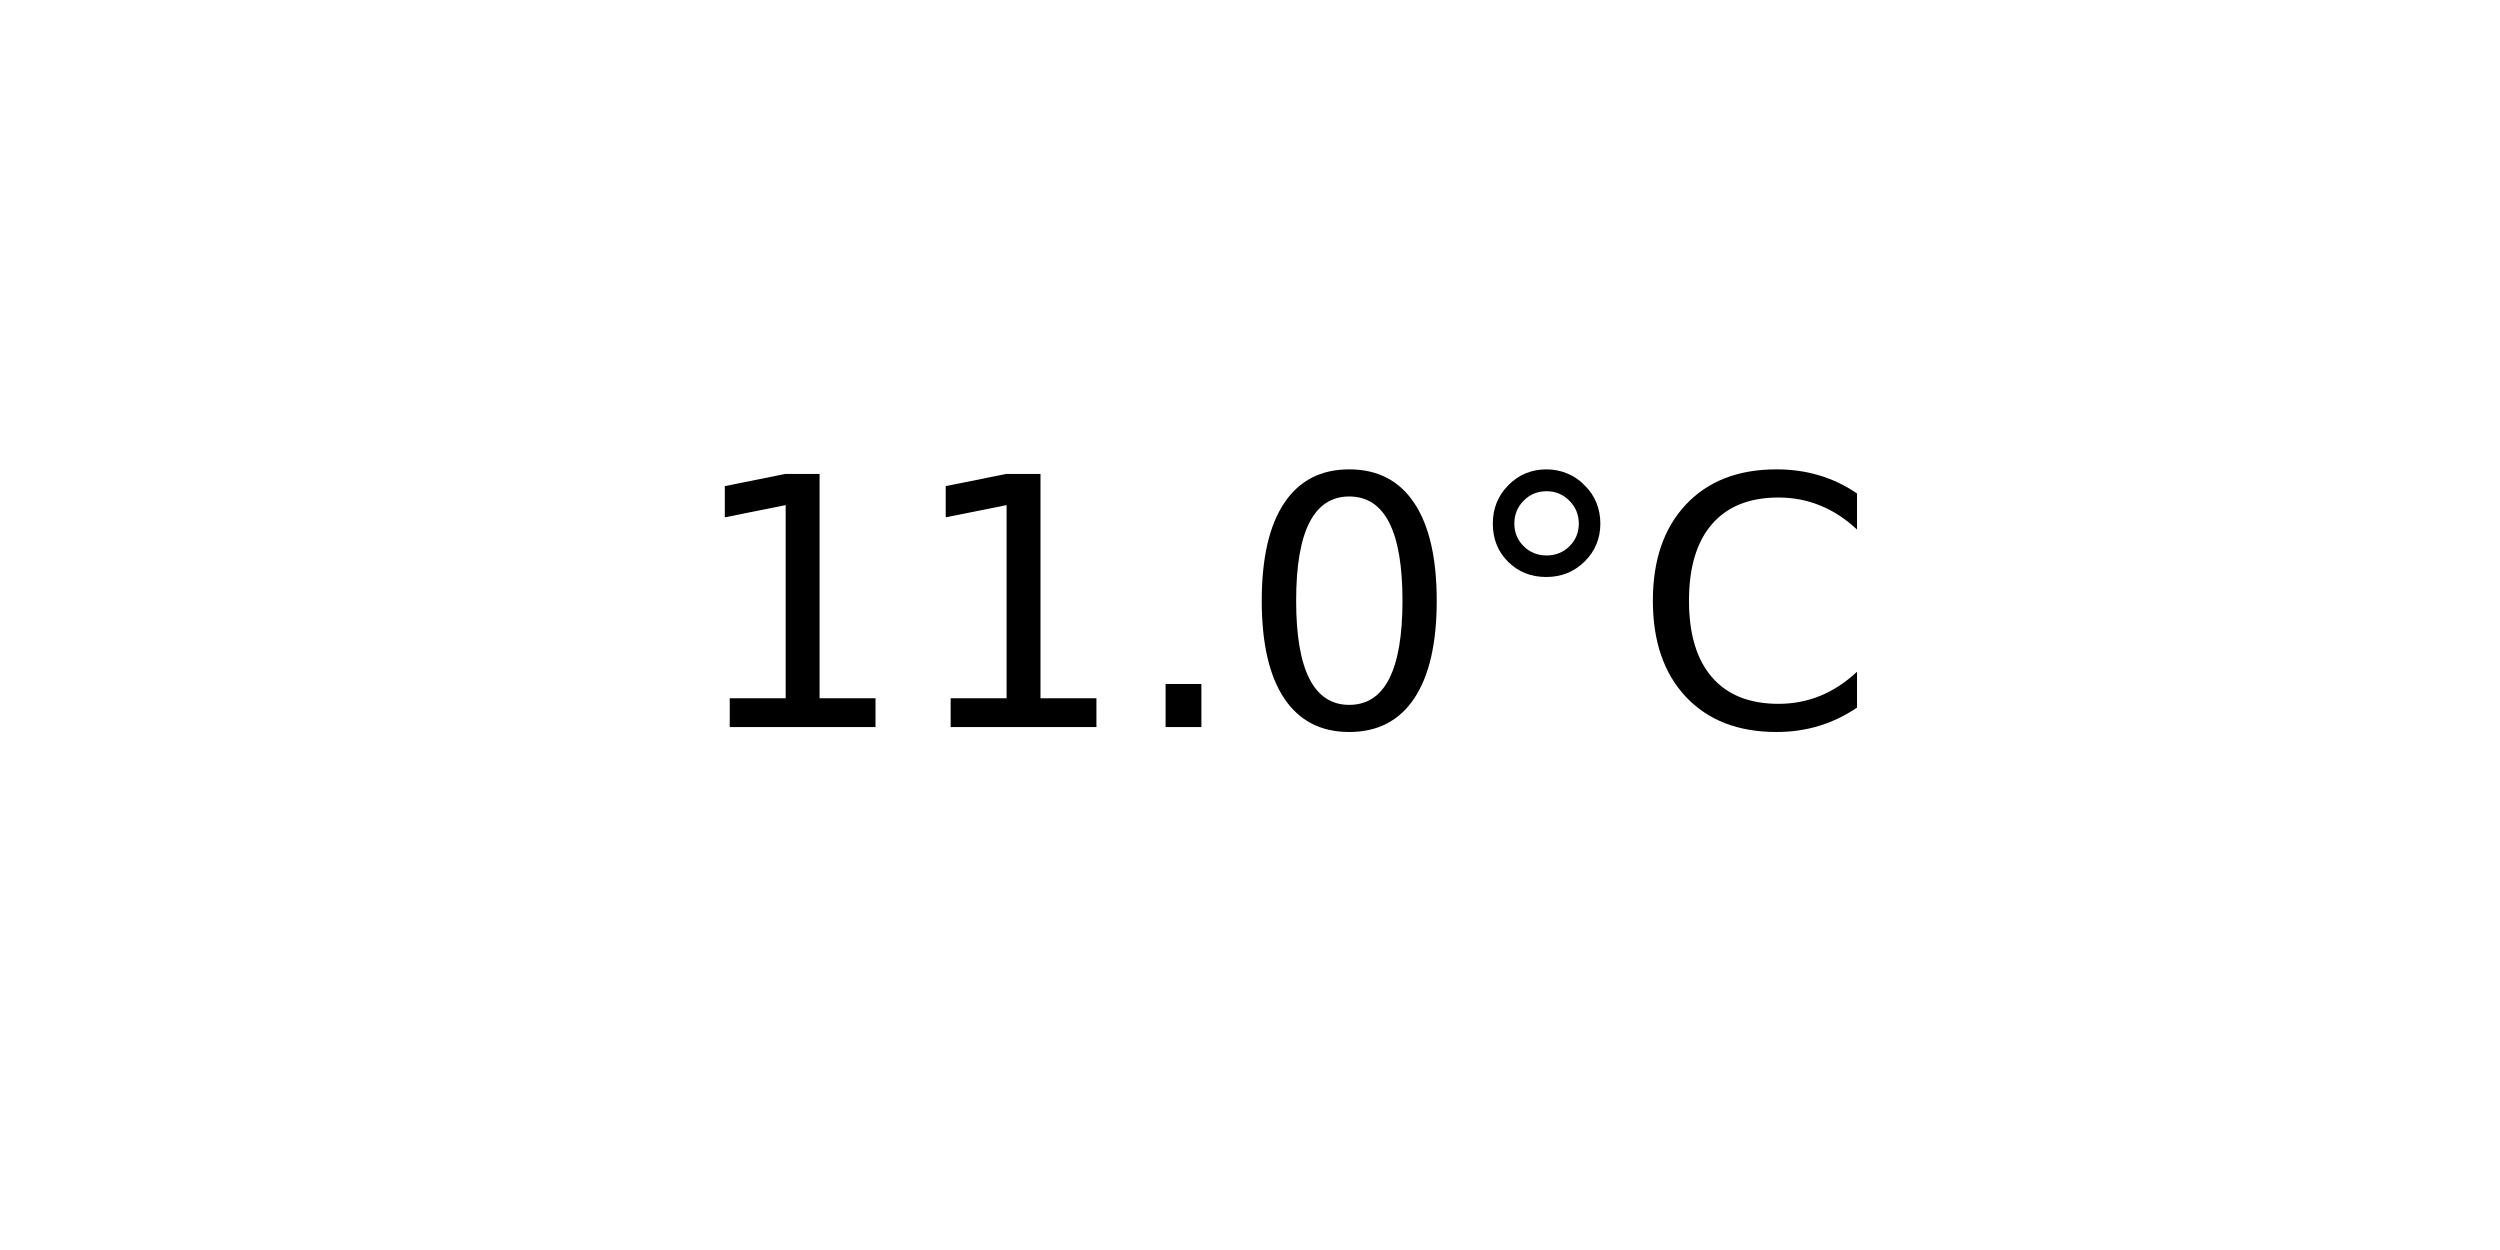
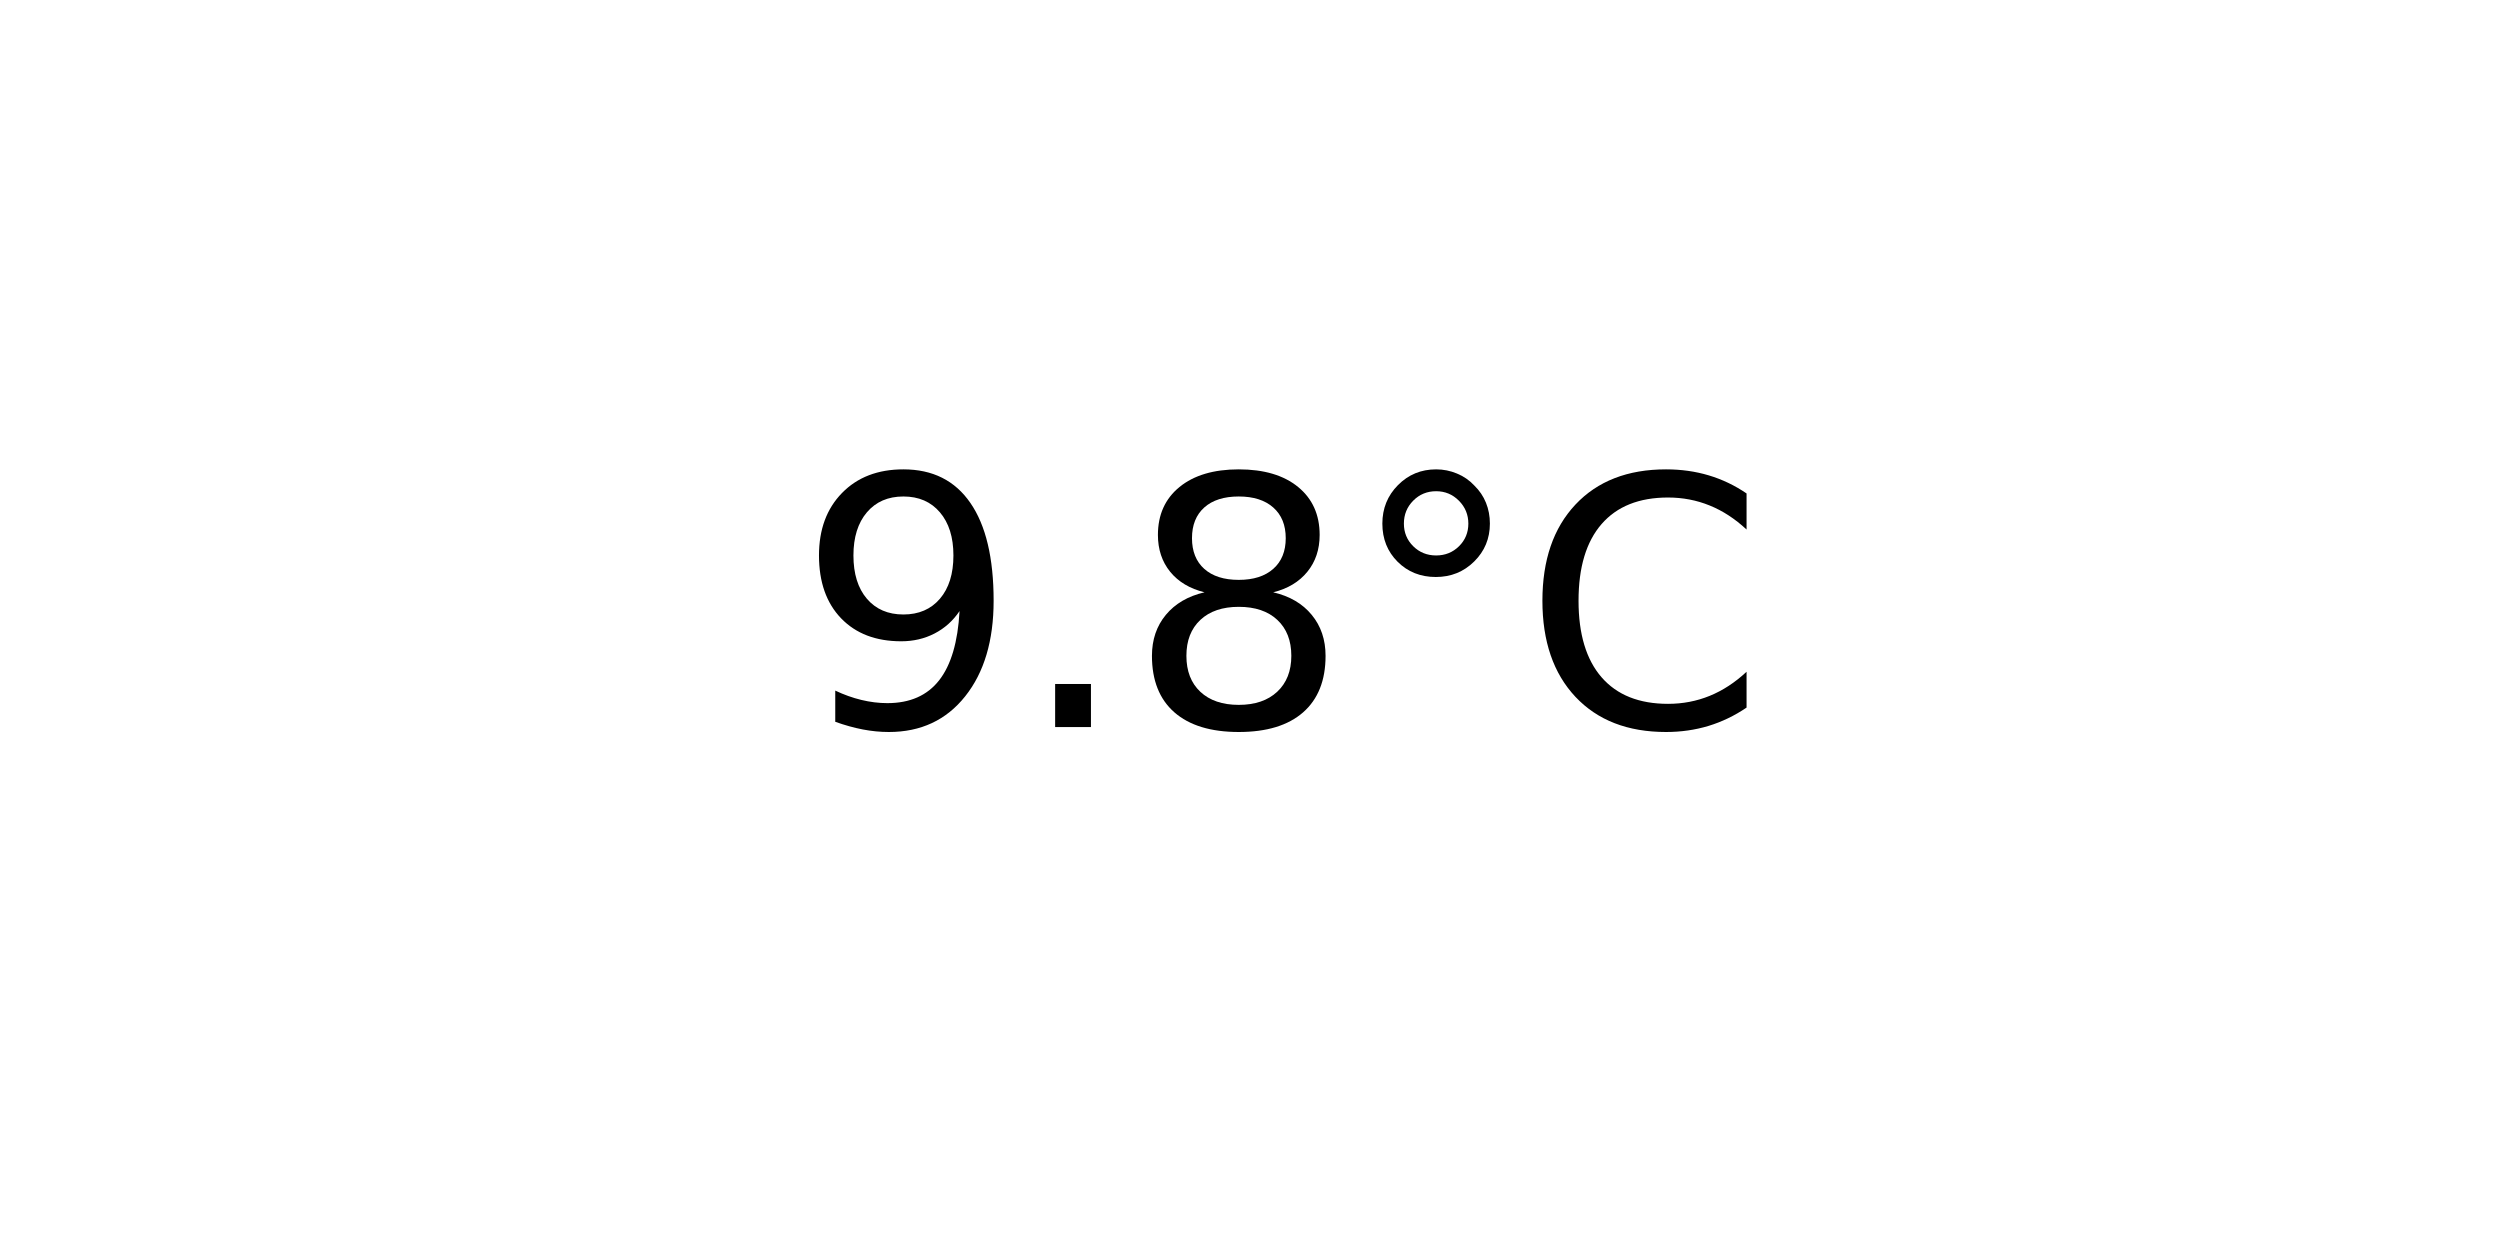
<svg xmlns="http://www.w3.org/2000/svg" xmlns:xlink="http://www.w3.org/1999/xlink" width="72pt" height="36pt" viewBox="0 0 72 36" version="1.1">
  <defs>
    <style type="text/css">*{stroke-linejoin: round; stroke-linecap: butt}</style>
  </defs>
  <g id="figure_1">
    <g id="axes_1">
      <g id="text_1">
-         <g transform="translate(19.77578 20.93937) scale(0.1 -0.1)">
+         <g transform="translate(22.95703 20.93937) scale(0.1 -0.1)">
          <defs>
-             <path id="DejaVuSans-31" d="M 794 531  L 1825 531  L 1825 4091  L 703 3866  L 703 4441  L 1819 4666  L 2450 4666  L 2450 531  L 3481 531  L 3481 0  L 794 0  L 794 531  z " transform="scale(0.015625)" />
+             <path id="DejaVuSans-39" d="M 703 97  L 703 672  Q 941 559 1184 500  Q 1428 441 1663 441  Q 2288 441 2617 861  Q 2947 1281 2994 2138  Q 2813 1869 2534 1725  Q 2256 1581 1919 1581  Q 1219 1581 811 2004  Q 403 2428 403 3163  Q 403 3881 828 4315  Q 1253 4750 1959 4750  Q 2769 4750 3195 4129  Q 3622 3509 3622 2328  Q 3622 1225 3098 567  Q 2575 -91 1691 -91  Q 1453 -91 1209 -44  Q 966 3 703 97  z M 1959 2075  Q 2384 2075 2632 2365  Q 2881 2656 2881 3163  Q 2881 3666 2632 3958  Q 2384 4250 1959 4250  Q 1534 4250 1286 3958  Q 1038 3666 1038 3163  Q 1038 2656 1286 2365  Q 1534 2075 1959 2075  z " transform="scale(0.015625)" />
            <path id="DejaVuSans-2e" d="M 684 794  L 1344 794  L 1344 0  L 684 0  L 684 794  z " transform="scale(0.015625)" />
-             <path id="DejaVuSans-30" d="M 2034 4250  Q 1547 4250 1301 3770  Q 1056 3291 1056 2328  Q 1056 1369 1301 889  Q 1547 409 2034 409  Q 2525 409 2770 889  Q 3016 1369 3016 2328  Q 3016 3291 2770 3770  Q 2525 4250 2034 4250  z M 2034 4750  Q 2819 4750 3233 4129  Q 3647 3509 3647 2328  Q 3647 1150 3233 529  Q 2819 -91 2034 -91  Q 1250 -91 836 529  Q 422 1150 422 2328  Q 422 3509 836 4129  Q 1250 4750 2034 4750  z " transform="scale(0.015625)" />
+             <path id="DejaVuSans-38" d="M 2034 2216  Q 1584 2216 1326 1975  Q 1069 1734 1069 1313  Q 1069 891 1326 650  Q 1584 409 2034 409  Q 2484 409 2743 651  Q 3003 894 3003 1313  Q 3003 1734 2745 1975  Q 2488 2216 2034 2216  z M 1403 2484  Q 997 2584 770 2862  Q 544 3141 544 3541  Q 544 4100 942 4425  Q 1341 4750 2034 4750  Q 2731 4750 3128 4425  Q 3525 4100 3525 3541  Q 3525 3141 3298 2862  Q 3072 2584 2669 2484  Q 3125 2378 3379 2068  Q 3634 1759 3634 1313  Q 3634 634 3220 271  Q 2806 -91 2034 -91  Q 1263 -91 848 271  Q 434 634 434 1313  Q 434 1759 690 2068  Q 947 2378 1403 2484  z M 1172 3481  Q 1172 3119 1398 2916  Q 1625 2713 2034 2713  Q 2441 2713 2670 2916  Q 2900 3119 2900 3481  Q 2900 3844 2670 4047  Q 2441 4250 2034 4250  Q 1625 4250 1398 4047  Q 1172 3844 1172 3481  z " transform="scale(0.015625)" />
            <path id="DejaVuSans-b0" d="M 1600 4347  Q 1350 4347 1178 4173  Q 1006 4000 1006 3750  Q 1006 3503 1178 3333  Q 1350 3163 1600 3163  Q 1850 3163 2022 3333  Q 2194 3503 2194 3750  Q 2194 3997 2020 4172  Q 1847 4347 1600 4347  z M 1600 4750  Q 1800 4750 1984 4673  Q 2169 4597 2303 4453  Q 2447 4313 2519 4134  Q 2591 3956 2591 3750  Q 2591 3338 2302 3052  Q 2013 2766 1594 2766  Q 1172 2766 890 3047  Q 609 3328 609 3750  Q 609 4169 896 4459  Q 1184 4750 1600 4750  z " transform="scale(0.015625)" />
            <path id="DejaVuSans-43" d="M 4122 4306  L 4122 3641  Q 3803 3938 3442 4084  Q 3081 4231 2675 4231  Q 1875 4231 1450 3742  Q 1025 3253 1025 2328  Q 1025 1406 1450 917  Q 1875 428 2675 428  Q 3081 428 3442 575  Q 3803 722 4122 1019  L 4122 359  Q 3791 134 3420 21  Q 3050 -91 2638 -91  Q 1578 -91 968 557  Q 359 1206 359 2328  Q 359 3453 968 4101  Q 1578 4750 2638 4750  Q 3056 4750 3426 4639  Q 3797 4528 4122 4306  z " transform="scale(0.015625)" />
          </defs>
-           <use xlink:href="#DejaVuSans-31" />
-           <use xlink:href="#DejaVuSans-31" x="63.623" />
-           <use xlink:href="#DejaVuSans-2e" x="127.246" />
-           <use xlink:href="#DejaVuSans-30" x="159.033" />
-           <use xlink:href="#DejaVuSans-b0" x="222.656" />
-           <use xlink:href="#DejaVuSans-43" x="272.656" />
+           <use xlink:href="#DejaVuSans-39" />
+           <use xlink:href="#DejaVuSans-2e" x="63.623" />
+           <use xlink:href="#DejaVuSans-38" x="95.41" />
+           <use xlink:href="#DejaVuSans-b0" x="159.033" />
+           <use xlink:href="#DejaVuSans-43" x="209.033" />
        </g>
      </g>
    </g>
  </g>
</svg>
